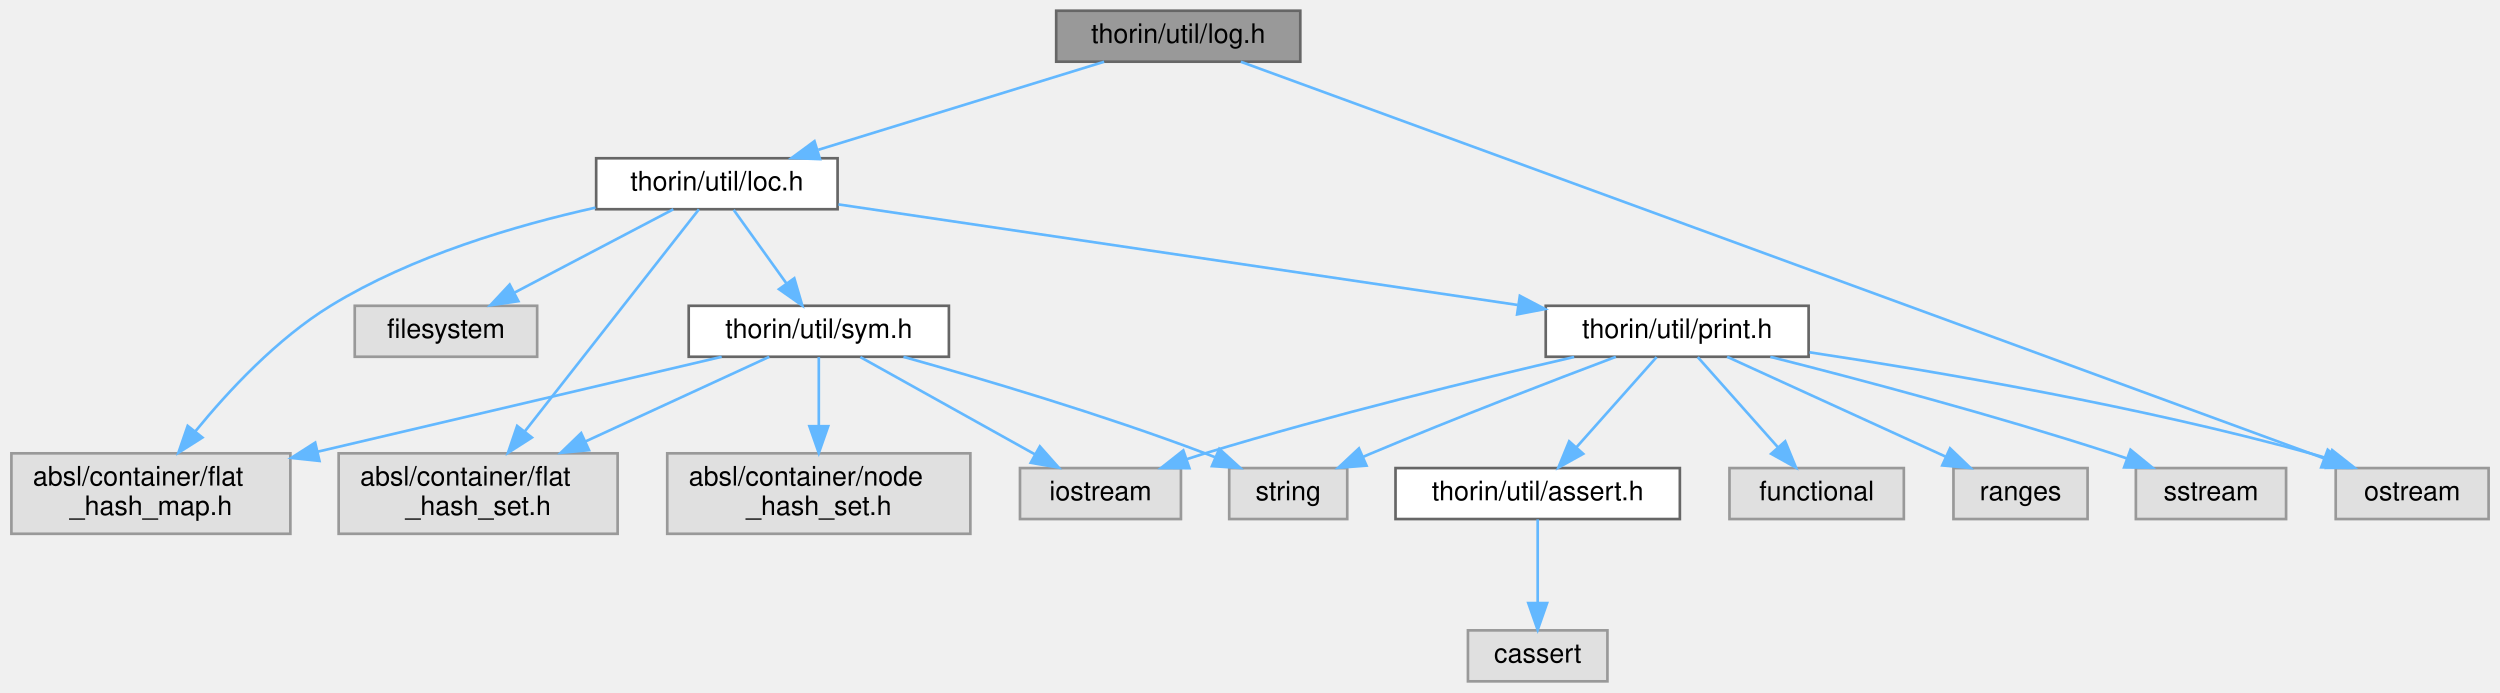
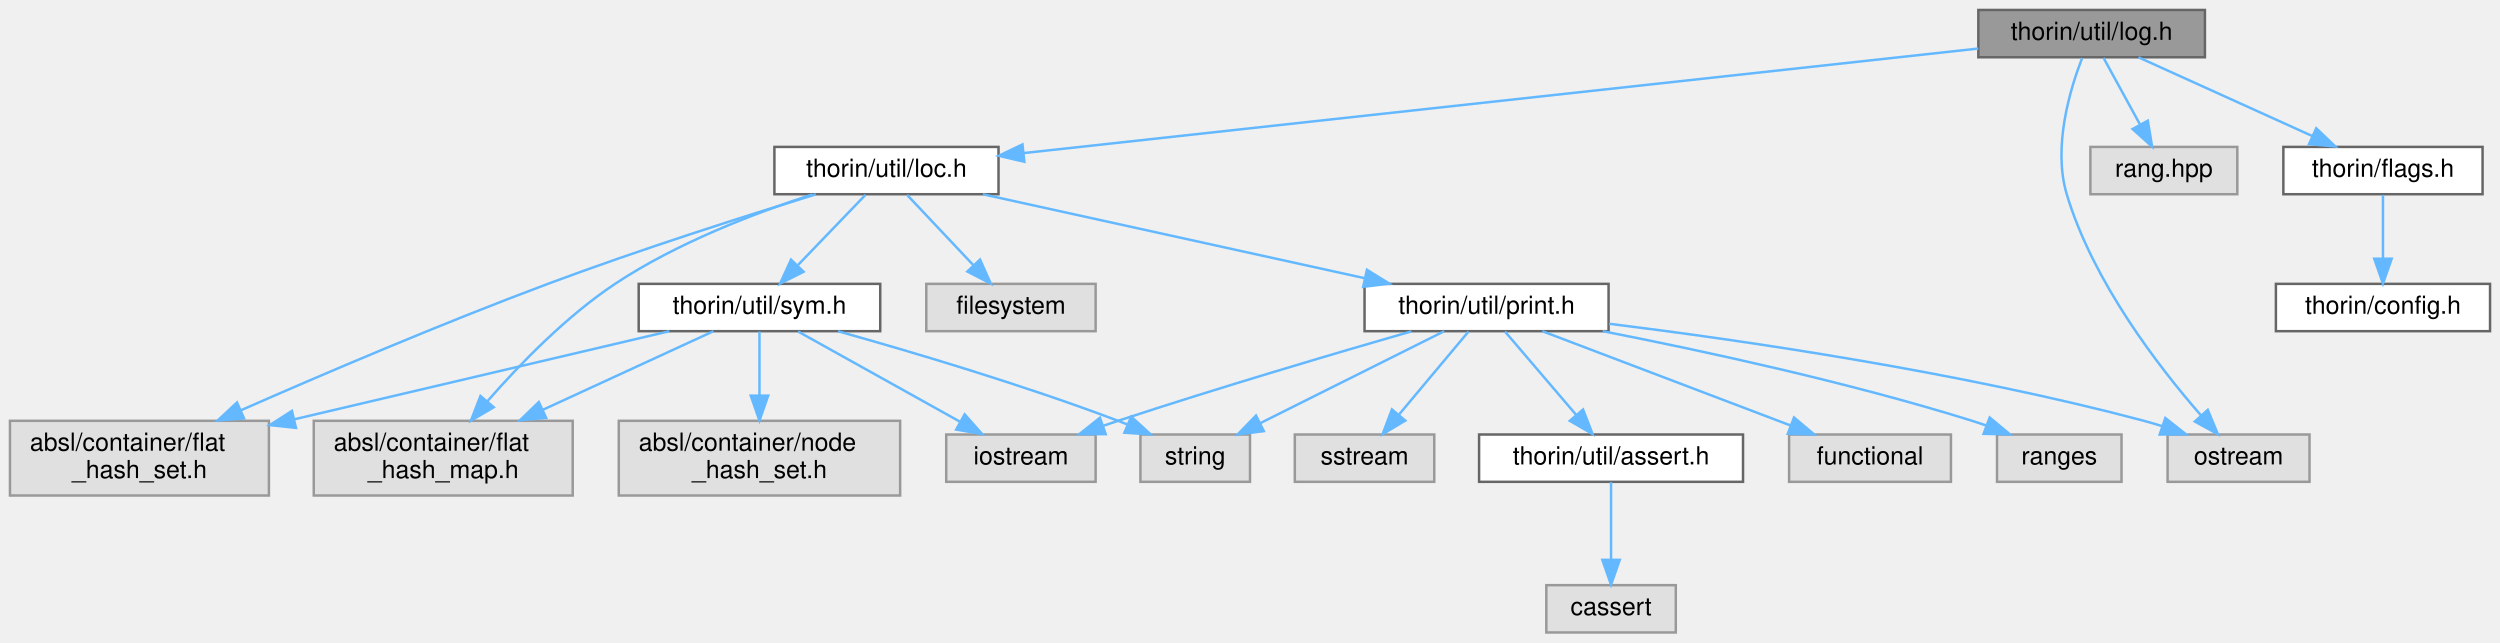
- <svg xmlns="http://www.w3.org/2000/svg" xmlns:xlink="http://www.w3.org/1999/xlink" width="932pt" height="258pt" viewBox="0.00 0.00 931.50 258.00">
+ <svg xmlns="http://www.w3.org/2000/svg" xmlns:xlink="http://www.w3.org/1999/xlink" width="1004pt" height="258pt" viewBox="0.00 0.00 1004.00 258.00">
  <g id="graph0" class="graph" transform="scale(1 1) rotate(0) translate(4 254)">
    <g id="node1" class="node">
      <g id="a_node1">
        <a xlink:title=" ">
-           <polygon fill="#999999" stroke="#666666" points="480.5,-250 389.5,-250 389.5,-231 480.5,-231 480.5,-250" />
-           <text text-anchor="middle" x="435" y="-238" font-family="Helvetica,sans-Serif" font-size="10.00">thorin/util/log.h</text>
+           <polygon fill="#999999" stroke="#666666" points="881.5,-250 790.5,-250 790.5,-231 881.5,-231 881.5,-250" />
+           <text text-anchor="middle" x="836" y="-238" font-family="Helvetica,sans-Serif" font-size="10.00">thorin/util/log.h</text>
        </a>
      </g>
    </g>
    <g id="node2" class="node">
      <g id="a_node2">
        <a xlink:title=" ">
          <polygon fill="#e0e0e0" stroke="#999999" points="923.5,-79.5 866.5,-79.5 866.5,-60.5 923.5,-60.5 923.5,-79.5" />
          <text text-anchor="middle" x="895" y="-67.5" font-family="Helvetica,sans-Serif" font-size="10.00">ostream</text>
        </a>
      </g>
    </g>
    <g id="edge1" class="edge">
-       <path fill="none" stroke="#63b8ff" d="M458.34,-230.97C522.17,-207.65 705.03,-140.81 857,-85 858.63,-84.4 860.31,-83.79 862,-83.16" />
-       <polygon fill="#63b8ff" stroke="#63b8ff" points="863.52,-86.33 871.69,-79.6 861.1,-79.77 863.52,-86.33" />
+       <path fill="none" stroke="#63b8ff" d="M832.19,-230.71C827.37,-218.3 820.31,-195.03 826,-176 836.51,-140.87 862.97,-106.59 879.91,-87.2" />
+       <polygon fill="#63b8ff" stroke="#63b8ff" points="882.64,-89.4 886.71,-79.62 877.43,-84.72 882.64,-89.4" />
    </g>
    <g id="node3" class="node">
      <g id="a_node3">
-         <a xlink:href="loc_8h.html" target="_top" xlink:title=" ">
-           <polygon fill="white" stroke="#666666" points="308,-195 218,-195 218,-176 308,-176 308,-195" />
-           <text text-anchor="middle" x="263" y="-183" font-family="Helvetica,sans-Serif" font-size="10.00">thorin/util/loc.h</text>
+         <a xlink:title=" ">
+           <polygon fill="#e0e0e0" stroke="#999999" points="894.5,-195 835.5,-195 835.5,-176 894.5,-176 894.5,-195" />
+           <text text-anchor="middle" x="865" y="-183" font-family="Helvetica,sans-Serif" font-size="10.00">rang.hpp</text>
        </a>
      </g>
    </g>
    <g id="edge2" class="edge">
-       <path fill="none" stroke="#63b8ff" d="M407.37,-230.98C378.49,-222.09 332.99,-208.07 300.8,-198.15" />
-       <polygon fill="#63b8ff" stroke="#63b8ff" points="301.44,-194.68 290.85,-195.08 299.38,-201.37 301.44,-194.68" />
+       <path fill="none" stroke="#63b8ff" d="M840.79,-230.75C844.76,-223.49 850.53,-212.95 855.43,-203.98" />
+       <polygon fill="#63b8ff" stroke="#63b8ff" points="858.57,-205.54 860.3,-195.09 852.43,-202.18 858.57,-205.54" />
    </g>
    <g id="node4" class="node">
      <g id="a_node4">
-         <a xlink:title=" ">
-           <polygon fill="#e0e0e0" stroke="#999999" points="196,-140 128,-140 128,-121 196,-121 196,-140" />
-           <text text-anchor="middle" x="162" y="-128" font-family="Helvetica,sans-Serif" font-size="10.00">filesystem</text>
+         <a xlink:href="flags_8h.html" target="_top" xlink:title=" ">
+           <polygon fill="white" stroke="#666666" points="993,-195 913,-195 913,-176 993,-176 993,-195" />
+           <text text-anchor="middle" x="953" y="-183" font-family="Helvetica,sans-Serif" font-size="10.00">thorin/flags.h</text>
        </a>
      </g>
    </g>
    <g id="edge3" class="edge">
-       <path fill="none" stroke="#63b8ff" d="M246.77,-175.98C230.82,-167.61 206.22,-154.7 187.62,-144.95" />
-       <polygon fill="#63b8ff" stroke="#63b8ff" points="189,-141.72 178.52,-140.17 185.75,-147.92 189,-141.72" />
+       <path fill="none" stroke="#63b8ff" d="M854.8,-230.98C873.62,-222.46 902.82,-209.23 924.5,-199.41" />
+       <polygon fill="#63b8ff" stroke="#63b8ff" points="926.2,-202.48 933.86,-195.17 923.31,-196.11 926.2,-202.48" />
+     </g>
+     <g id="node6" class="node">
+       <g id="a_node6">
+         <a xlink:href="loc_8h.html" target="_top" xlink:title=" ">
+           <polygon fill="white" stroke="#666666" points="397,-195 307,-195 307,-176 397,-176 397,-195" />
+           <text text-anchor="middle" x="352" y="-183" font-family="Helvetica,sans-Serif" font-size="10.00">thorin/util/loc.h</text>
+         </a>
+       </g>
+     </g>
+     <g id="edge5" class="edge">
+       <path fill="none" stroke="#63b8ff" d="M790.47,-234.51C701.24,-224.74 503.68,-203.11 407.19,-192.54" />
+       <polygon fill="#63b8ff" stroke="#63b8ff" points="407.38,-189.04 397.06,-191.43 406.62,-196 407.38,-189.04" />
    </g>
    <g id="node5" class="node">
      <g id="a_node5">
+         <a xlink:href="config_8h.html" target="_top" xlink:title=" ">
+           <polygon fill="white" stroke="#666666" points="996,-140 910,-140 910,-121 996,-121 996,-140" />
+           <text text-anchor="middle" x="953" y="-128" font-family="Helvetica,sans-Serif" font-size="10.00">thorin/config.h</text>
+         </a>
+       </g>
+     </g>
+     <g id="edge4" class="edge">
+       <path fill="none" stroke="#63b8ff" d="M953,-175.75C953,-168.8 953,-158.85 953,-150.13" />
+       <polygon fill="#63b8ff" stroke="#63b8ff" points="956.5,-150.09 953,-140.09 949.5,-150.09 956.5,-150.09" />
+     </g>
+     <g id="node7" class="node">
+       <g id="a_node7">
+         <a xlink:title=" ">
+           <polygon fill="#e0e0e0" stroke="#999999" points="436,-140 368,-140 368,-121 436,-121 436,-140" />
+           <text text-anchor="middle" x="402" y="-128" font-family="Helvetica,sans-Serif" font-size="10.00">filesystem</text>
+         </a>
+       </g>
+     </g>
+     <g id="edge6" class="edge">
+       <path fill="none" stroke="#63b8ff" d="M360.26,-175.75C367.46,-168.11 378.11,-156.82 386.85,-147.56" />
+       <polygon fill="#63b8ff" stroke="#63b8ff" points="389.58,-149.76 393.9,-140.09 384.49,-144.96 389.58,-149.76" />
+     </g>
+     <g id="node8" class="node">
+       <g id="a_node8">
+         <a xlink:title=" ">
+           <polygon fill="#e0e0e0" stroke="#999999" points="226,-85 122,-85 122,-55 226,-55 226,-85" />
+           <text text-anchor="start" x="130" y="-73" font-family="Helvetica,sans-Serif" font-size="10.00">absl/container/flat</text>
+           <text text-anchor="middle" x="174" y="-62" font-family="Helvetica,sans-Serif" font-size="10.00">_hash_map.h</text>
+         </a>
+       </g>
+     </g>
+     <g id="edge7" class="edge">
+       <path fill="none" stroke="#63b8ff" d="M322.22,-175.91C299.38,-168.5 267.68,-156.4 243,-140 223.36,-126.95 204.67,-107.68 191.71,-92.83" />
+       <polygon fill="#63b8ff" stroke="#63b8ff" points="194.28,-90.44 185.13,-85.09 188.95,-94.98 194.28,-90.44" />
+     </g>
+     <g id="node9" class="node">
+       <g id="a_node9">
        <a xlink:title=" ">
          <polygon fill="#e0e0e0" stroke="#999999" points="104,-85 0,-85 0,-55 104,-55 104,-85" />
          <text text-anchor="start" x="8" y="-73" font-family="Helvetica,sans-Serif" font-size="10.00">absl/container/flat</text>
-           <text text-anchor="middle" x="52" y="-62" font-family="Helvetica,sans-Serif" font-size="10.00">_hash_map.h</text>
-         </a>
-       </g>
-     </g>
-     <g id="edge4" class="edge">
-       <path fill="none" stroke="#63b8ff" d="M217.74,-176.59C188.08,-169.99 149.34,-158.6 119,-140 99.06,-127.78 80.88,-108.28 68.51,-93.12" />
-       <polygon fill="#63b8ff" stroke="#63b8ff" points="71.21,-90.89 62.26,-85.22 65.72,-95.23 71.21,-90.89" />
-     </g>
-     <g id="node6" class="node">
-       <g id="a_node6">
-         <a xlink:title=" ">
-           <polygon fill="#e0e0e0" stroke="#999999" points="226,-85 122,-85 122,-55 226,-55 226,-85" />
-           <text text-anchor="start" x="130" y="-73" font-family="Helvetica,sans-Serif" font-size="10.00">absl/container/flat</text>
-           <text text-anchor="middle" x="174" y="-62" font-family="Helvetica,sans-Serif" font-size="10.00">_hash_set.h</text>
-         </a>
-       </g>
-     </g>
-     <g id="edge5" class="edge">
-       <path fill="none" stroke="#63b8ff" d="M256.31,-175.97C242.65,-158.55 211.19,-118.42 191.36,-93.13" />
-       <polygon fill="#63b8ff" stroke="#63b8ff" points="194.04,-90.89 185.12,-85.18 188.54,-95.21 194.04,-90.89" />
-     </g>
-     <g id="node7" class="node">
-       <g id="a_node7">
+           <text text-anchor="middle" x="52" y="-62" font-family="Helvetica,sans-Serif" font-size="10.00">_hash_set.h</text>
+         </a>
+       </g>
+     </g>
+     <g id="edge8" class="edge">
+       <path fill="none" stroke="#63b8ff" d="M323.64,-175.96C295.96,-167.46 252.77,-153.73 216,-140 173.46,-124.12 125.7,-103.73 92.75,-89.24" />
+       <polygon fill="#63b8ff" stroke="#63b8ff" points="94,-85.97 83.44,-85.13 91.17,-92.37 94,-85.97" />
+     </g>
+     <g id="node10" class="node">
+       <g id="a_node10">
        <a xlink:href="print_8h.html" target="_top" xlink:title=" ">
-           <polygon fill="white" stroke="#666666" points="670,-140 572,-140 572,-121 670,-121 670,-140" />
-           <text text-anchor="middle" x="621" y="-128" font-family="Helvetica,sans-Serif" font-size="10.00">thorin/util/print.h</text>
-         </a>
-       </g>
-     </g>
-     <g id="edge6" class="edge">
-       <path fill="none" stroke="#63b8ff" d="M308.34,-177.79C372.63,-168.27 490.36,-150.84 561.57,-140.3" />
-       <polygon fill="#63b8ff" stroke="#63b8ff" points="562.35,-143.72 571.73,-138.79 561.33,-136.8 562.35,-143.72" />
-     </g>
-     <g id="node15" class="node">
-       <g id="a_node15">
+           <polygon fill="white" stroke="#666666" points="642,-140 544,-140 544,-121 642,-121 642,-140" />
+           <text text-anchor="middle" x="593" y="-128" font-family="Helvetica,sans-Serif" font-size="10.00">thorin/util/print.h</text>
+         </a>
+       </g>
+     </g>
+     <g id="edge9" class="edge">
+       <path fill="none" stroke="#63b8ff" d="M390.72,-175.98C432.41,-166.82 498.82,-152.21 544.09,-142.26" />
+       <polygon fill="#63b8ff" stroke="#63b8ff" points="544.96,-145.65 553.98,-140.08 543.46,-138.81 544.96,-145.65" />
+     </g>
+     <g id="node18" class="node">
+       <g id="a_node18">
        <a xlink:href="sym_8h.html" target="_top" xlink:title=" ">
          <polygon fill="white" stroke="#666666" points="349.5,-140 252.5,-140 252.5,-121 349.5,-121 349.5,-140" />
          <text text-anchor="middle" x="301" y="-128" font-family="Helvetica,sans-Serif" font-size="10.00">thorin/util/sym.h</text>
        </a>
      </g>
    </g>
-     <g id="edge15" class="edge">
-       <path fill="none" stroke="#63b8ff" d="M269.27,-175.75C274.59,-168.34 282.36,-157.5 288.88,-148.41" />
-       <polygon fill="#63b8ff" stroke="#63b8ff" points="291.86,-150.26 294.84,-140.09 286.17,-146.18 291.86,-150.26" />
-     </g>
-     <g id="edge9" class="edge">
-       <path fill="none" stroke="#63b8ff" d="M670.36,-122.65C718.49,-115.39 793.5,-102.55 857,-85 859.29,-84.37 861.63,-83.66 863.98,-82.9" />
-       <polygon fill="#63b8ff" stroke="#63b8ff" points="865.18,-86.19 873.5,-79.63 862.91,-79.57 865.18,-86.19" />
-     </g>
-     <g id="node8" class="node">
-       <g id="a_node8">
-         <a xlink:title=" ">
-           <polygon fill="#e0e0e0" stroke="#999999" points="705.5,-79.5 640.5,-79.5 640.5,-60.5 705.5,-60.5 705.5,-79.5" />
-           <text text-anchor="middle" x="673" y="-67.5" font-family="Helvetica,sans-Serif" font-size="10.00">functional</text>
-         </a>
-       </g>
-     </g>
-     <g id="edge7" class="edge">
-       <path fill="none" stroke="#63b8ff" d="M628.67,-120.87C636.51,-112.05 648.86,-98.16 658.54,-87.27" />
-       <polygon fill="#63b8ff" stroke="#63b8ff" points="661.27,-89.47 665.3,-79.67 656.04,-84.82 661.27,-89.47" />
-     </g>
-     <g id="node9" class="node">
-       <g id="a_node9">
+     <g id="edge18" class="edge">
+       <path fill="none" stroke="#63b8ff" d="M343.58,-175.75C336.23,-168.11 325.37,-156.82 316.46,-147.56" />
+       <polygon fill="#63b8ff" stroke="#63b8ff" points="318.72,-144.87 309.26,-140.09 313.68,-149.72 318.72,-144.87" />
+     </g>
+     <g id="edge12" class="edge">
+       <path fill="none" stroke="#63b8ff" d="M642.24,-123.98C695.71,-117.35 783.33,-104.6 857,-85 859.44,-84.35 861.94,-83.61 864.44,-82.81" />
+       <polygon fill="#63b8ff" stroke="#63b8ff" points="865.6,-86.12 873.92,-79.56 863.33,-79.49 865.6,-86.12" />
+     </g>
+     <g id="node11" class="node">
+       <g id="a_node11">
+         <a xlink:title=" ">
+           <polygon fill="#e0e0e0" stroke="#999999" points="779.5,-79.5 714.5,-79.5 714.5,-60.5 779.5,-60.5 779.5,-79.5" />
+           <text text-anchor="middle" x="747" y="-67.5" font-family="Helvetica,sans-Serif" font-size="10.00">functional</text>
+         </a>
+       </g>
+     </g>
+     <g id="edge10" class="edge">
+       <path fill="none" stroke="#63b8ff" d="M615.39,-120.99C641.62,-111.03 685.28,-94.45 715.06,-83.13" />
+       <polygon fill="#63b8ff" stroke="#63b8ff" points="716.47,-86.34 724.58,-79.52 713.99,-79.8 716.47,-86.34" />
+     </g>
+     <g id="node12" class="node">
+       <g id="a_node12">
        <a xlink:title=" ">
          <polygon fill="#e0e0e0" stroke="#999999" points="436,-79.5 376,-79.5 376,-60.5 436,-60.5 436,-79.5" />
          <text text-anchor="middle" x="406" y="-67.5" font-family="Helvetica,sans-Serif" font-size="10.00">iostream</text>
        </a>
      </g>
    </g>
-     <g id="edge8" class="edge">
-       <path fill="none" stroke="#63b8ff" d="M582.6,-120.92C546.74,-112.65 491.88,-99.3 445,-85 442.74,-84.31 440.41,-83.56 438.07,-82.79" />
-       <polygon fill="#63b8ff" stroke="#63b8ff" points="439.16,-79.46 428.56,-79.52 436.88,-86.08 439.16,-79.46" />
-     </g>
-     <g id="node10" class="node">
-       <g id="a_node10">
-         <a xlink:title=" ">
-           <polygon fill="#e0e0e0" stroke="#999999" points="774,-79.5 724,-79.5 724,-60.5 774,-60.5 774,-79.5" />
-           <text text-anchor="middle" x="749" y="-67.5" font-family="Helvetica,sans-Serif" font-size="10.00">ranges</text>
-         </a>
-       </g>
-     </g>
-     <g id="edge10" class="edge">
-       <path fill="none" stroke="#63b8ff" d="M639.61,-120.99C661.04,-111.2 696.44,-95.02 721.15,-83.73" />
-       <polygon fill="#63b8ff" stroke="#63b8ff" points="722.72,-86.86 730.37,-79.52 719.82,-80.49 722.72,-86.86" />
-     </g>
-     <g id="node11" class="node">
-       <g id="a_node11">
-         <a xlink:title=" ">
-           <polygon fill="#e0e0e0" stroke="#999999" points="848,-79.5 792,-79.5 792,-60.5 848,-60.5 848,-79.5" />
-           <text text-anchor="middle" x="820" y="-67.5" font-family="Helvetica,sans-Serif" font-size="10.00">sstream</text>
-         </a>
-       </g>
-     </g>
    <g id="edge11" class="edge">
-       <path fill="none" stroke="#63b8ff" d="M655.72,-120.97C688.72,-112.62 739.6,-99.14 783,-85 784.86,-84.39 786.77,-83.75 788.68,-83.08" />
-       <polygon fill="#63b8ff" stroke="#63b8ff" points="790,-86.33 798.21,-79.63 787.61,-79.75 790,-86.33" />
-     </g>
-     <g id="node12" class="node">
-       <g id="a_node12">
+       <path fill="none" stroke="#63b8ff" d="M562.81,-120.93C532.8,-112.29 485.52,-98.35 445,-85 443.1,-84.38 441.16,-83.72 439.2,-83.05" />
+       <polygon fill="#63b8ff" stroke="#63b8ff" points="440.04,-79.64 429.44,-79.64 437.73,-86.24 440.04,-79.64" />
+     </g>
+     <g id="node13" class="node">
+       <g id="a_node13">
+         <a xlink:title=" ">
+           <polygon fill="#e0e0e0" stroke="#999999" points="848,-79.5 798,-79.5 798,-60.5 848,-60.5 848,-79.5" />
+           <text text-anchor="middle" x="823" y="-67.5" font-family="Helvetica,sans-Serif" font-size="10.00">ranges</text>
+         </a>
+       </g>
+     </g>
+     <g id="edge13" class="edge">
+       <path fill="none" stroke="#63b8ff" d="M639.64,-120.99C679.49,-113.21 738.11,-100.57 788,-85 789.87,-84.42 791.79,-83.78 793.71,-83.1" />
+       <polygon fill="#63b8ff" stroke="#63b8ff" points="795.07,-86.33 803.2,-79.54 792.61,-79.78 795.07,-86.33" />
+     </g>
+     <g id="node14" class="node">
+       <g id="a_node14">
+         <a xlink:title=" ">
+           <polygon fill="#e0e0e0" stroke="#999999" points="572,-79.5 516,-79.5 516,-60.5 572,-60.5 572,-79.5" />
+           <text text-anchor="middle" x="544" y="-67.5" font-family="Helvetica,sans-Serif" font-size="10.00">sstream</text>
+         </a>
+       </g>
+     </g>
+     <g id="edge14" class="edge">
+       <path fill="none" stroke="#63b8ff" d="M585.77,-120.87C578.46,-112.14 566.98,-98.43 557.9,-87.59" />
+       <polygon fill="#63b8ff" stroke="#63b8ff" points="560.36,-85.09 551.26,-79.67 555,-89.58 560.36,-85.09" />
+     </g>
+     <g id="node15" class="node">
+       <g id="a_node15">
        <a xlink:title=" ">
          <polygon fill="#e0e0e0" stroke="#999999" points="498,-79.5 454,-79.5 454,-60.5 498,-60.5 498,-79.5" />
          <text text-anchor="middle" x="476" y="-67.5" font-family="Helvetica,sans-Serif" font-size="10.00">string</text>
        </a>
      </g>
    </g>
-     <g id="edge12" class="edge">
-       <path fill="none" stroke="#63b8ff" d="M598.15,-120.98C575.03,-112.27 538.33,-98.18 507,-85 505.99,-84.58 504.97,-84.14 503.94,-83.7" />
-       <polygon fill="#63b8ff" stroke="#63b8ff" points="505.18,-80.42 494.62,-79.6 502.36,-86.83 505.18,-80.42" />
-     </g>
-     <g id="node13" class="node">
-       <g id="a_node13">
+     <g id="edge15" class="edge">
+       <path fill="none" stroke="#63b8ff" d="M575.99,-120.99C556.58,-111.29 524.61,-95.31 502.06,-84.03" />
+       <polygon fill="#63b8ff" stroke="#63b8ff" points="503.54,-80.86 493.03,-79.52 500.41,-87.12 503.54,-80.86" />
+     </g>
+     <g id="node16" class="node">
+       <g id="a_node16">
        <a xlink:href="assert_8h.html" target="_top" xlink:title=" ">
-           <polygon fill="white" stroke="#666666" points="622,-79.5 516,-79.5 516,-60.5 622,-60.5 622,-79.5" />
-           <text text-anchor="middle" x="569" y="-67.5" font-family="Helvetica,sans-Serif" font-size="10.00">thorin/util/assert.h</text>
-         </a>
-       </g>
-     </g>
-     <g id="edge13" class="edge">
-       <path fill="none" stroke="#63b8ff" d="M613.33,-120.87C605.49,-112.05 593.14,-98.16 583.46,-87.27" />
-       <polygon fill="#63b8ff" stroke="#63b8ff" points="585.96,-84.82 576.7,-79.67 580.73,-89.47 585.96,-84.82" />
-     </g>
-     <g id="node14" class="node">
-       <g id="a_node14">
-         <a xlink:title=" ">
-           <polygon fill="#e0e0e0" stroke="#999999" points="595,-19 543,-19 543,0 595,0 595,-19" />
-           <text text-anchor="middle" x="569" y="-7" font-family="Helvetica,sans-Serif" font-size="10.00">cassert</text>
-         </a>
-       </g>
-     </g>
-     <g id="edge14" class="edge">
-       <path fill="none" stroke="#63b8ff" d="M569,-60.37C569,-52.25 569,-39.81 569,-29.39" />
-       <polygon fill="#63b8ff" stroke="#63b8ff" points="572.5,-29.17 569,-19.17 565.5,-29.17 572.5,-29.17" />
-     </g>
-     <g id="edge18" class="edge">
+           <polygon fill="white" stroke="#666666" points="696,-79.5 590,-79.5 590,-60.5 696,-60.5 696,-79.5" />
+           <text text-anchor="middle" x="643" y="-67.5" font-family="Helvetica,sans-Serif" font-size="10.00">thorin/util/assert.h</text>
+         </a>
+       </g>
+     </g>
+     <g id="edge16" class="edge">
+       <path fill="none" stroke="#63b8ff" d="M600.38,-120.87C607.91,-112.05 619.79,-98.16 629.09,-87.27" />
+       <polygon fill="#63b8ff" stroke="#63b8ff" points="631.76,-89.54 635.59,-79.67 626.43,-85 631.76,-89.54" />
+     </g>
+     <g id="node17" class="node">
+       <g id="a_node17">
+         <a xlink:title=" ">
+           <polygon fill="#e0e0e0" stroke="#999999" points="669,-19 617,-19 617,0 669,0 669,-19" />
+           <text text-anchor="middle" x="643" y="-7" font-family="Helvetica,sans-Serif" font-size="10.00">cassert</text>
+         </a>
+       </g>
+     </g>
+     <g id="edge17" class="edge">
+       <path fill="none" stroke="#63b8ff" d="M643,-60.37C643,-52.25 643,-39.81 643,-29.39" />
+       <polygon fill="#63b8ff" stroke="#63b8ff" points="646.5,-29.17 643,-19.17 639.5,-29.17 646.5,-29.17" />
+     </g>
+     <g id="edge21" class="edge">
+       <path fill="none" stroke="#63b8ff" d="M282.53,-120.99C264.64,-112.75 236.9,-99.98 213.95,-89.4" />
+       <polygon fill="#63b8ff" stroke="#63b8ff" points="215.33,-86.18 204.78,-85.18 212.4,-92.54 215.33,-86.18" />
+     </g>
+     <g id="edge22" class="edge">
      <path fill="none" stroke="#63b8ff" d="M264.79,-120.99C225.38,-111.73 161.64,-96.76 114.18,-85.61" />
      <polygon fill="#63b8ff" stroke="#63b8ff" points="114.85,-82.17 104.32,-83.29 113.25,-88.99 114.85,-82.17" />
    </g>
    <g id="edge19" class="edge">
-       <path fill="none" stroke="#63b8ff" d="M282.53,-120.99C264.64,-112.75 236.9,-99.98 213.95,-89.4" />
-       <polygon fill="#63b8ff" stroke="#63b8ff" points="215.33,-86.18 204.78,-85.18 212.4,-92.54 215.33,-86.18" />
-     </g>
-     <g id="edge16" class="edge">
      <path fill="none" stroke="#63b8ff" d="M316.49,-120.87C333.63,-111.32 361.47,-95.81 381.56,-84.62" />
      <polygon fill="#63b8ff" stroke="#63b8ff" points="383.41,-87.59 390.44,-79.67 380,-81.48 383.41,-87.59" />
    </g>
-     <g id="edge17" class="edge">
+     <g id="edge20" class="edge">
      <path fill="none" stroke="#63b8ff" d="M332.56,-120.97C361.99,-112.73 406.95,-99.41 445,-85 446.21,-84.54 447.44,-84.06 448.68,-83.56" />
      <polygon fill="#63b8ff" stroke="#63b8ff" points="450.3,-86.67 458.13,-79.53 447.56,-80.23 450.3,-86.67" />
    </g>
-     <g id="node16" class="node">
-       <g id="a_node16">
+     <g id="node19" class="node">
+       <g id="a_node19">
        <a xlink:title=" ">
          <polygon fill="#e0e0e0" stroke="#999999" points="357.5,-85 244.5,-85 244.5,-55 357.5,-55 357.5,-85" />
          <text text-anchor="start" x="252.5" y="-73" font-family="Helvetica,sans-Serif" font-size="10.00">absl/container/node</text>
          <text text-anchor="middle" x="301" y="-62" font-family="Helvetica,sans-Serif" font-size="10.00">_hash_set.h</text>
        </a>
      </g>
    </g>
-     <g id="edge20" class="edge">
+     <g id="edge23" class="edge">
      <path fill="none" stroke="#63b8ff" d="M301,-120.87C301,-114.11 301,-104.35 301,-95.26" />
      <polygon fill="#63b8ff" stroke="#63b8ff" points="304.5,-95.11 301,-85.11 297.5,-95.11 304.5,-95.11" />
    </g>
  </g>
</svg>
